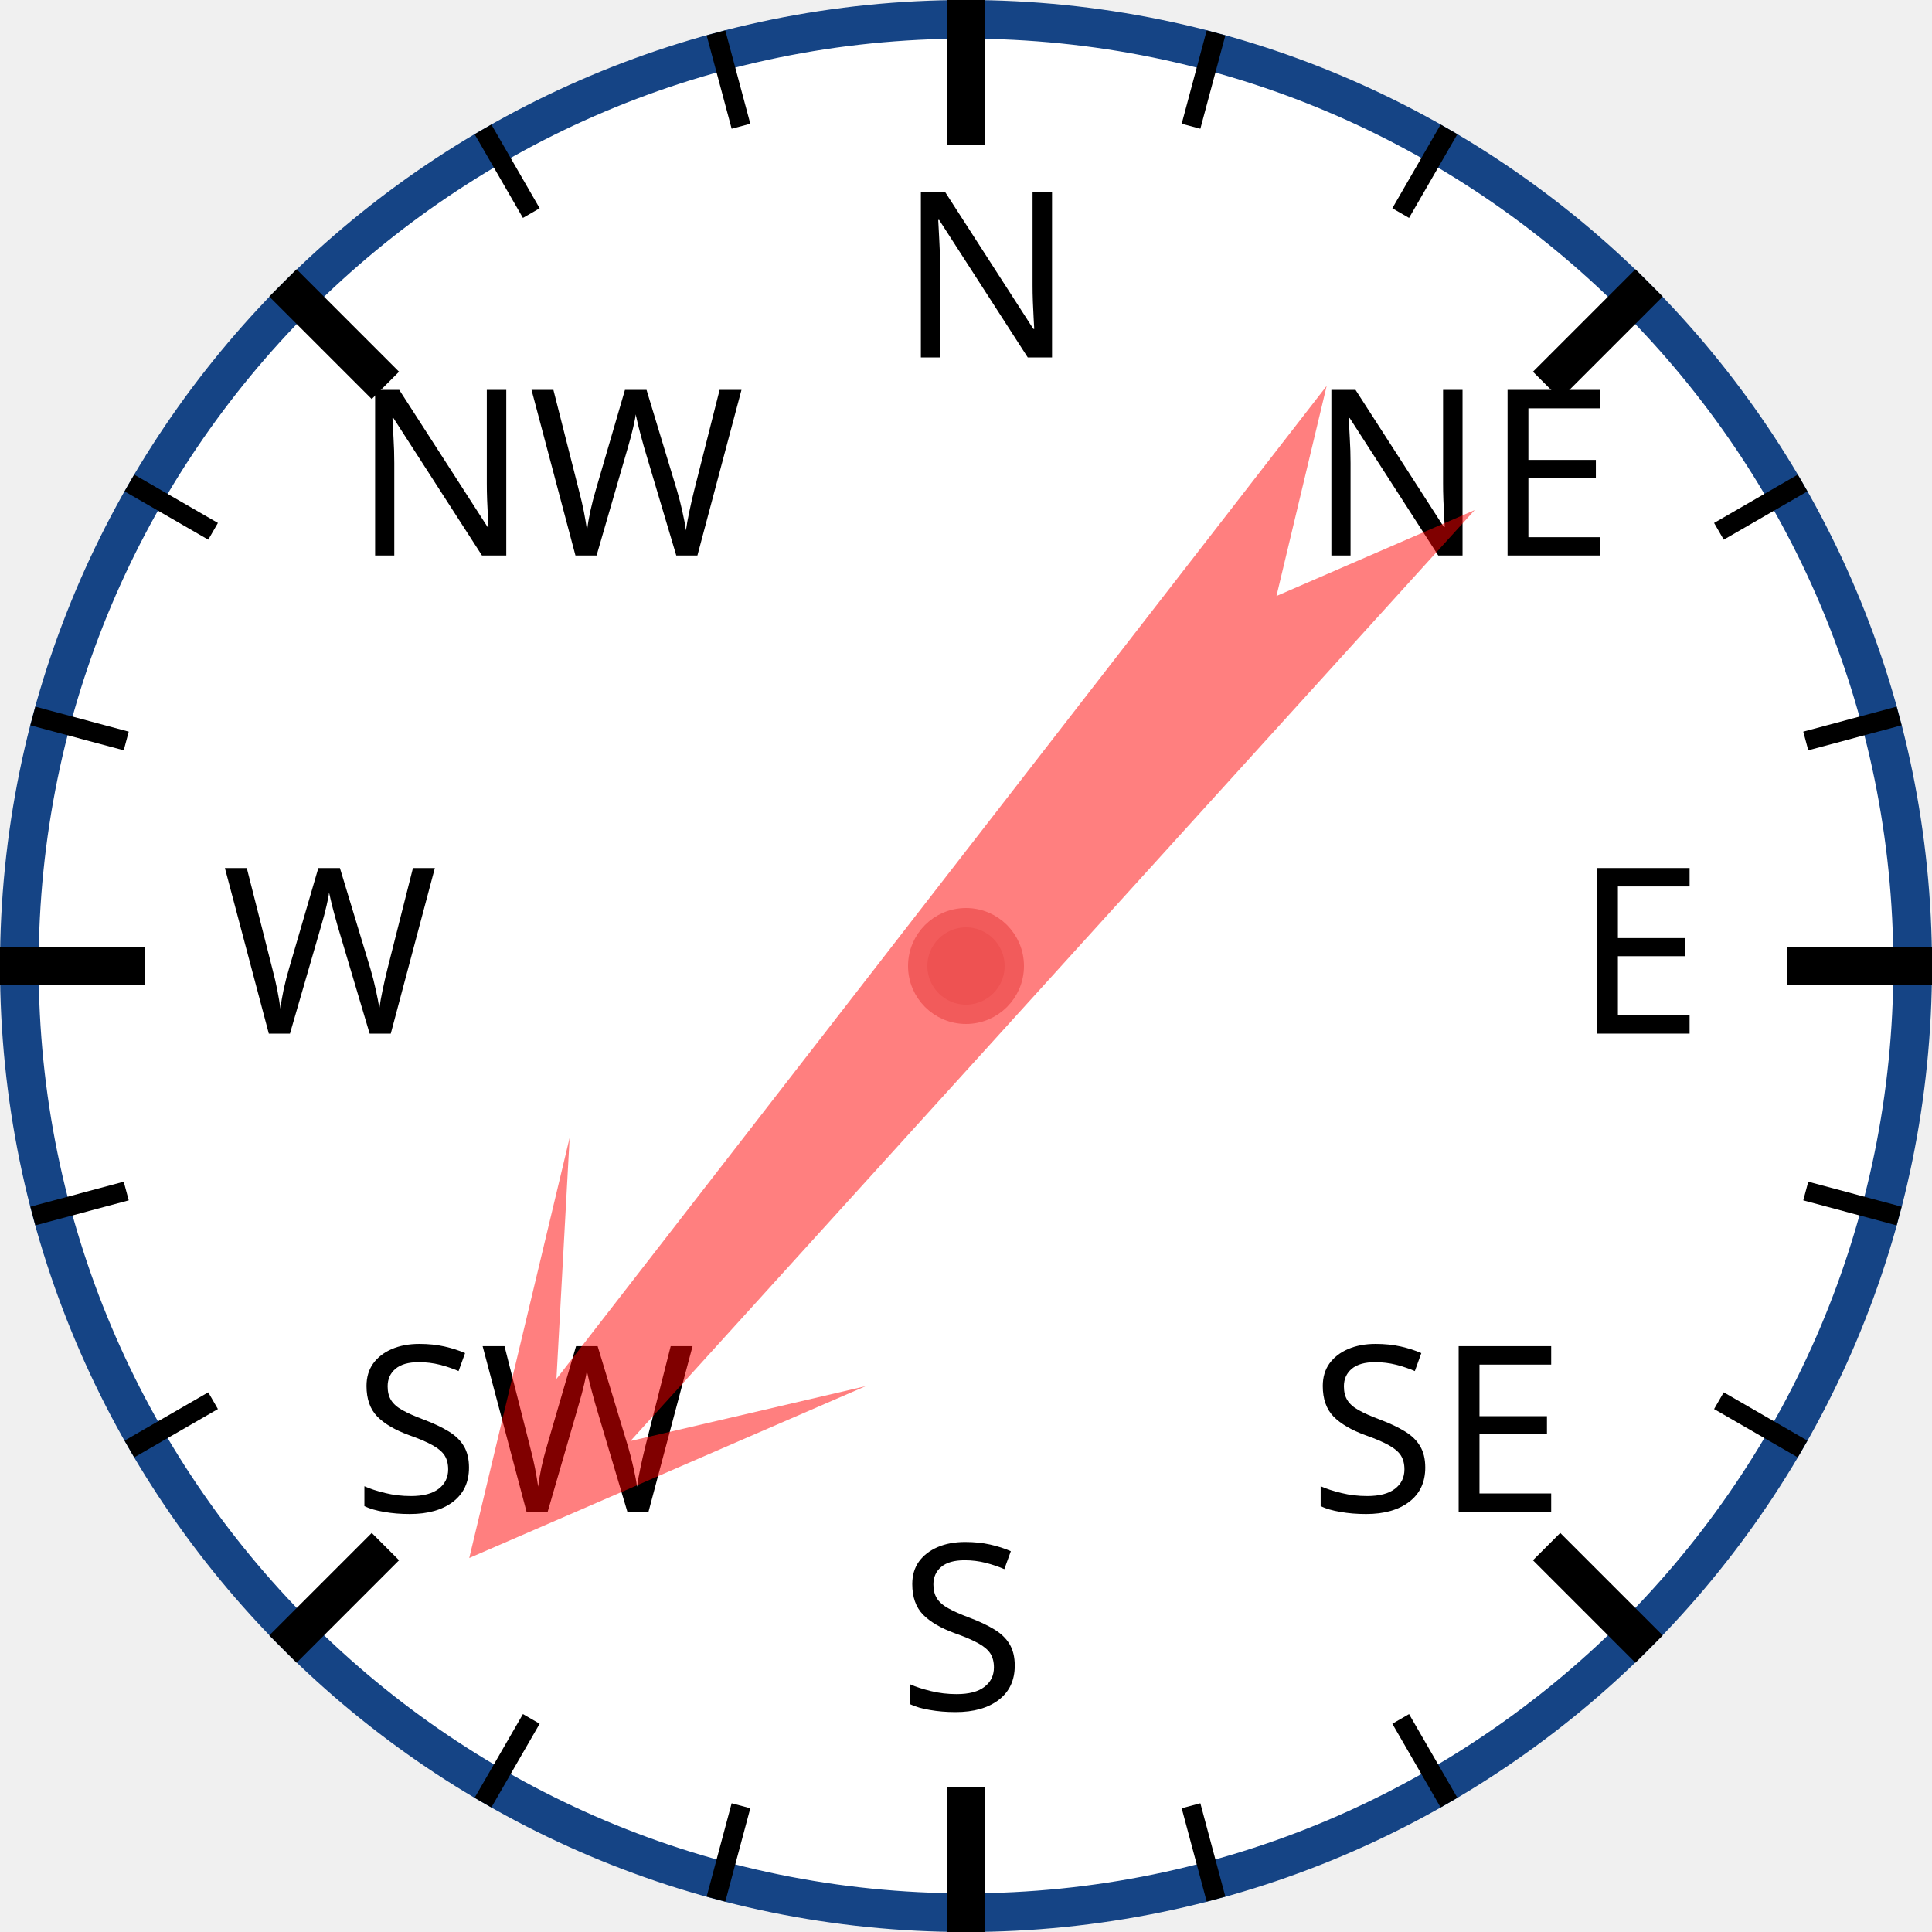
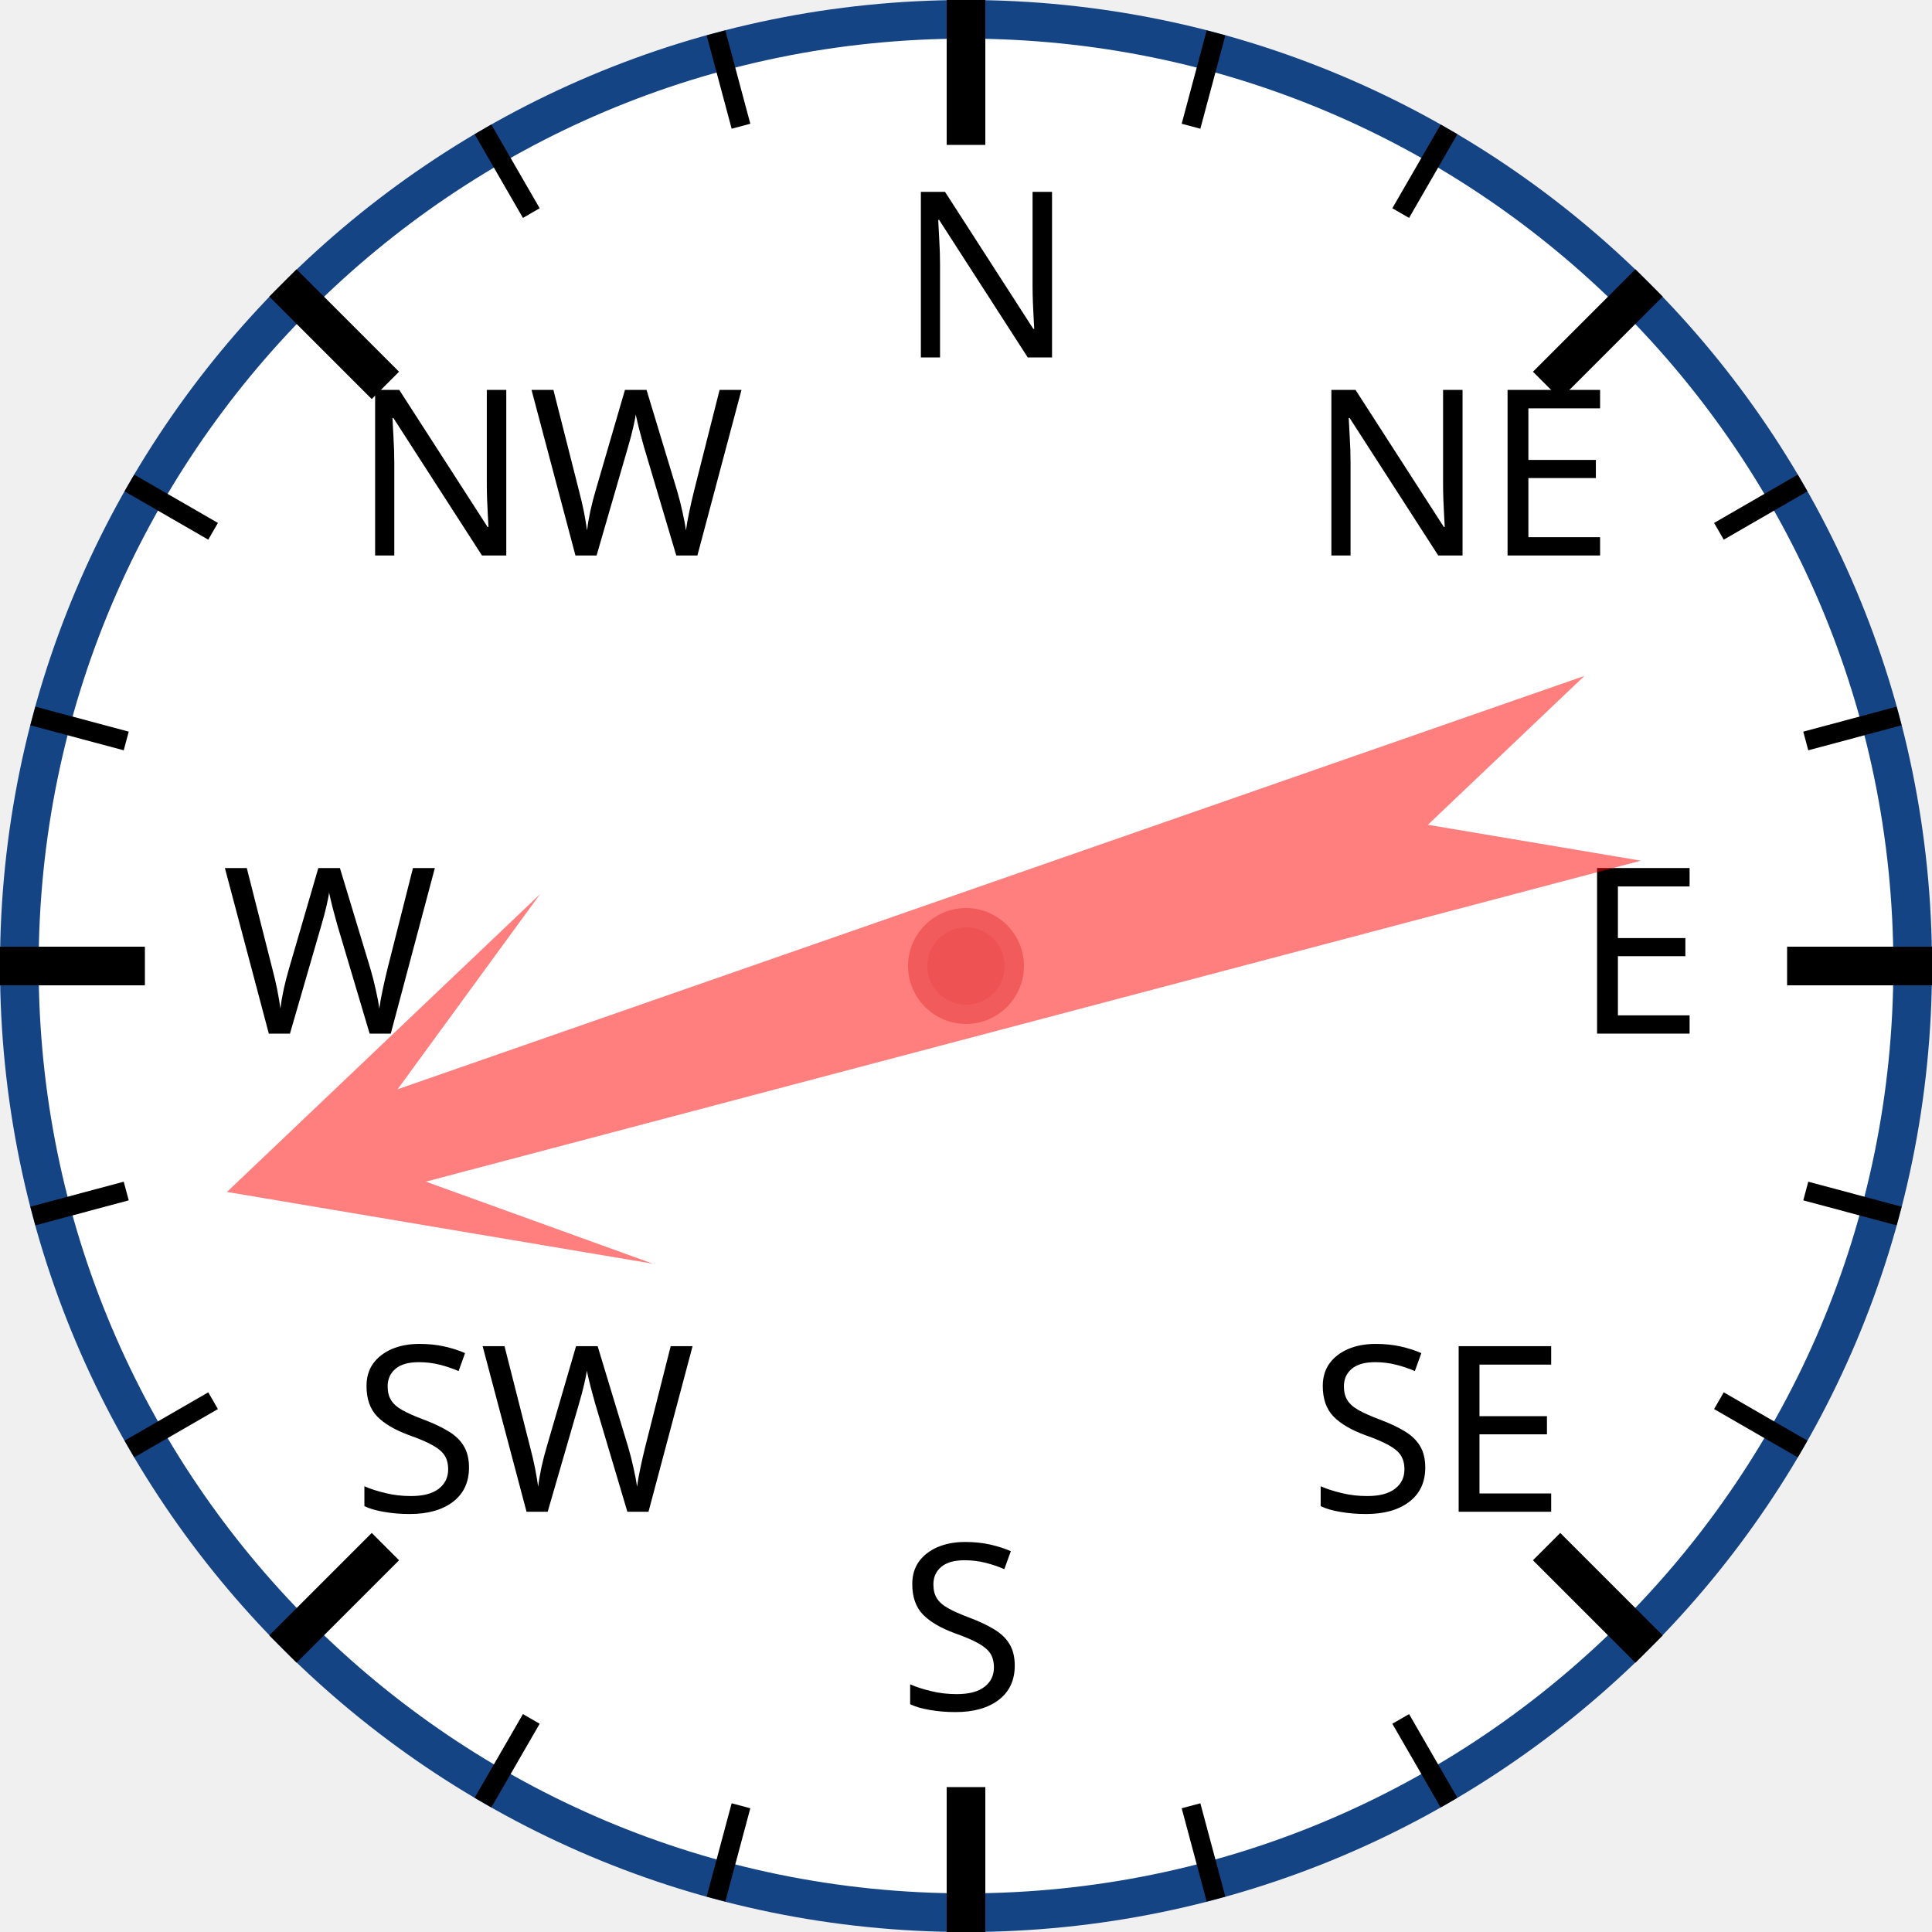
<svg xmlns="http://www.w3.org/2000/svg" width="120px" height="120px" viewBox="0 0 200 200">
  <circle cx="100" cy="100" r="98" style="fill: white; stroke: #154485; stroke-width: 4;" />
  <text x="93.0" y="37.0" style="font-family: sans-serif; font-size: 18pt;">N</text>
  <line x1="100.0" y1="0.0" x2="100.0" y2="15.0" style="stroke: black; stroke-width: 4;" />
  <line x1="74.118" y1="3.407" x2="76.706" y2="13.067" style="stroke: black; stroke-width: 2;" />
  <line x1="50" y1="13.397" x2="55" y2="22.058" style="stroke: black; stroke-width: 2;" />
  <text x="36.503" y="57.503" style="font-family: sans-serif; font-size: 18pt;">NW</text>
  <line x1="29.289" y1="29.289" x2="39.896" y2="39.896" style="stroke: black; stroke-width: 4;" />
  <line x1="13.397" y1="50" x2="22.058" y2="55" style="stroke: black; stroke-width: 2;" />
  <line x1="3.407" y1="74.118" x2="13.067" y2="76.706" style="stroke: black; stroke-width: 2;" />
  <text x="23.0" y="107.0" style="font-family: sans-serif; font-size: 18pt;">W</text>
  <line x1="0.0" y1="100.0" x2="15.0" y2="100.0" style="stroke: black; stroke-width: 4;" />
  <line x1="3.407" y1="125.882" x2="13.067" y2="123.294" style="stroke: black; stroke-width: 2;" />
  <line x1="13.397" y1="150" x2="22.058" y2="145" style="stroke: black; stroke-width: 2;" />
  <text x="36.503" y="156.497" style="font-family: sans-serif; font-size: 18pt;">SW</text>
  <line x1="29.289" y1="170.711" x2="39.896" y2="160.104" style="stroke: black; stroke-width: 4;" />
  <line x1="50" y1="186.603" x2="55" y2="177.942" style="stroke: black; stroke-width: 2;" />
  <line x1="74.118" y1="196.593" x2="76.706" y2="186.933" style="stroke: black; stroke-width: 2;" />
  <text x="93" y="177.0" style="font-family: sans-serif; font-size: 18pt;">S</text>
  <line x1="100" y1="200.0" x2="100" y2="185.0" style="stroke: black; stroke-width: 4;" />
  <line x1="125.882" y1="196.593" x2="123.294" y2="186.933" style="stroke: black; stroke-width: 2;" />
  <line x1="150.0" y1="186.603" x2="145.0" y2="177.942" style="stroke: black; stroke-width: 2;" />
  <text x="135.497" y="156.497" style="font-family: sans-serif; font-size: 18pt;">SE</text>
  <line x1="170.711" y1="170.711" x2="160.104" y2="160.104" style="stroke: black; stroke-width: 4;" />
  <line x1="186.603" y1="150" x2="177.942" y2="145" style="stroke: black; stroke-width: 2;" />
  <line x1="196.593" y1="125.882" x2="186.933" y2="123.294" style="stroke: black; stroke-width: 2;" />
  <text x="163.0" y="107" style="font-family: sans-serif; font-size: 18pt;">E</text>
  <line x1="200.0" y1="100" x2="185.0" y2="100" style="stroke: black; stroke-width: 4;" />
  <line x1="196.593" y1="74.118" x2="186.933" y2="76.706" style="stroke: black; stroke-width: 2;" />
  <line x1="186.603" y1="50" x2="177.942" y2="55" style="stroke: black; stroke-width: 2;" />
  <text x="135.497" y="57.503" style="font-family: sans-serif; font-size: 18pt;">NE</text>
  <line x1="170.711" y1="29.289" x2="160.104" y2="39.896" style="stroke: black; stroke-width: 4;" />
  <line x1="150" y1="13.397" x2="145" y2="22.058" style="stroke: black; stroke-width: 2;" />
  <line x1="125.882" y1="3.407" x2="123.294" y2="13.067" style="stroke: black; stroke-width: 2;" />
-   <polygon points="100 20 120 60 105 40 110 170 100 150 90 170 95 40 80 60" style="fill: red; fill-opacity: 0.5;" transform="rotate(220,100,100)" />
+   <polygon points="100 20 120 60 105 40 110 170 100 150 90 170 95 40 80 60" style="fill: red; fill-opacity: 0.5;" transform="rotate(253,100,100)" />
  <circle cx="100" cy="100" r="5" style="fill: #EE5252; stroke: #F25B5B; stroke-width: 2;" />
</svg>
